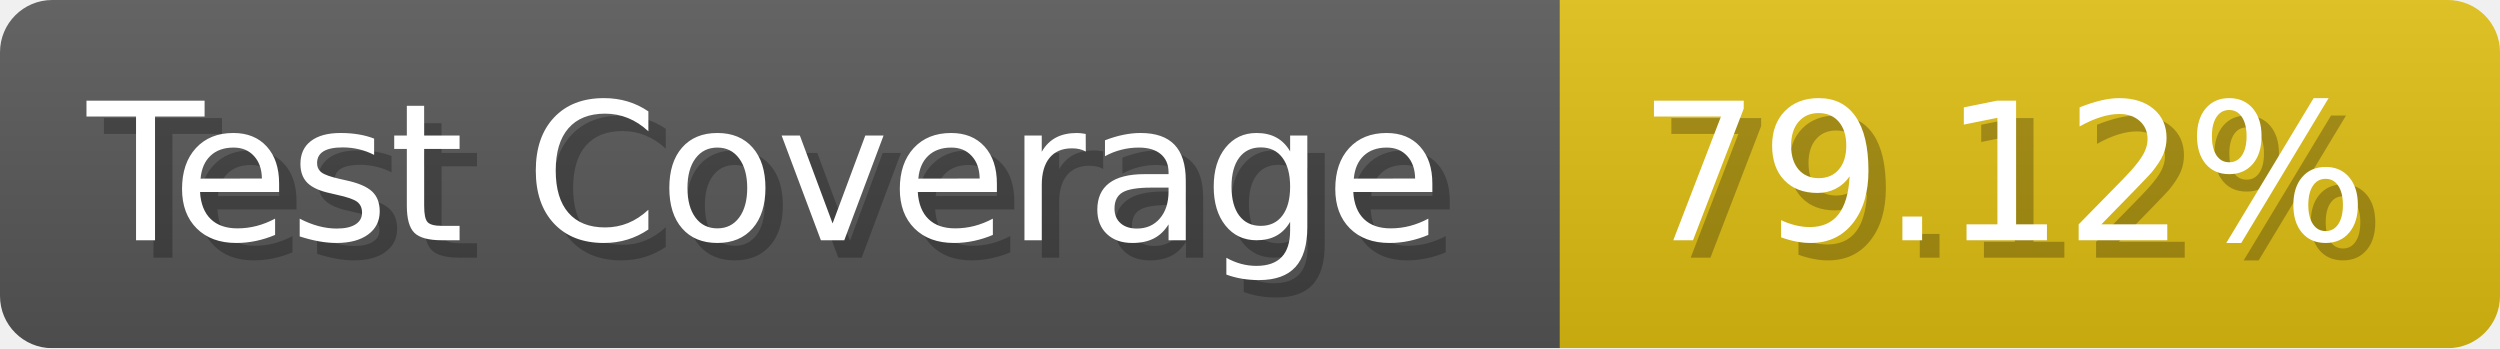
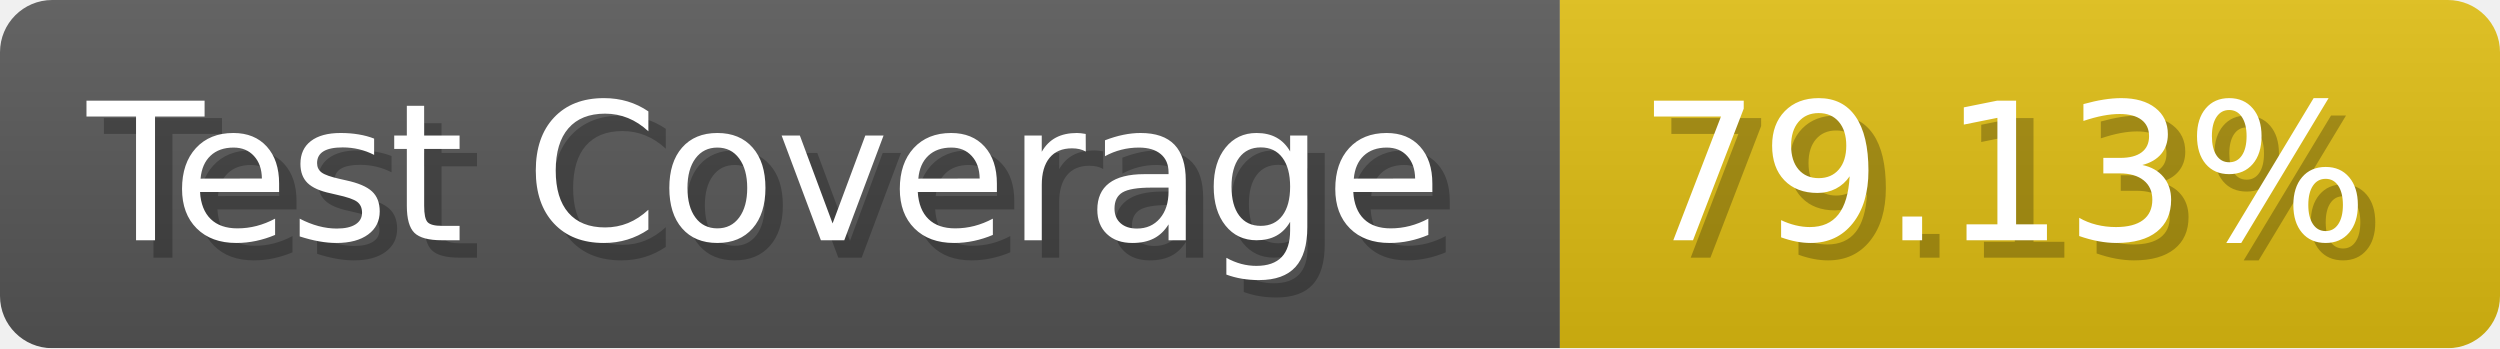
- <svg xmlns="http://www.w3.org/2000/svg" width="143.6" height="20" viewBox="0 0 1436 200" role="img" aria-label="Test Coverage: 79.12%">
+ <svg xmlns="http://www.w3.org/2000/svg" width="143.6" height="20" viewBox="0 0 1436 200" role="img" aria-label="Test Coverage: 79.13%">
  <linearGradient id="a" x2="0" y2="100%">
    <stop offset="0" stop-opacity=".1" stop-color="#EEE" />
    <stop offset="1" stop-opacity=".1" />
  </linearGradient>
  <mask id="m">
    <rect width="1436" height="200" rx="30" fill="#FFF" />
  </mask>
  <g mask="url(#m)">
    <rect width="896" height="200" fill="#555" />
    <rect width="540" height="200" fill="#DB1" x="896" />
    <rect width="1436" height="200" fill="url(#a)" />
  </g>
  <g aria-hidden="true" fill="#fff" text-anchor="start" font-family="Verdana,DejaVu Sans,sans-serif" font-size="110">
    <text x="60" y="148" textLength="796" fill="#000" opacity="0.25">Test Coverage</text>
    <text x="50" y="138" textLength="796">Test Coverage</text>
-     <text x="951" y="148" textLength="440" fill="#000" opacity="0.25">79.12%</text>
-     <text x="941" y="138" textLength="440">79.12%</text>
+     <text x="951" y="148" textLength="440" fill="#000" opacity="0.25">79.13%</text>
+     <text x="941" y="138" textLength="440">79.13%</text>
  </g>
</svg>
